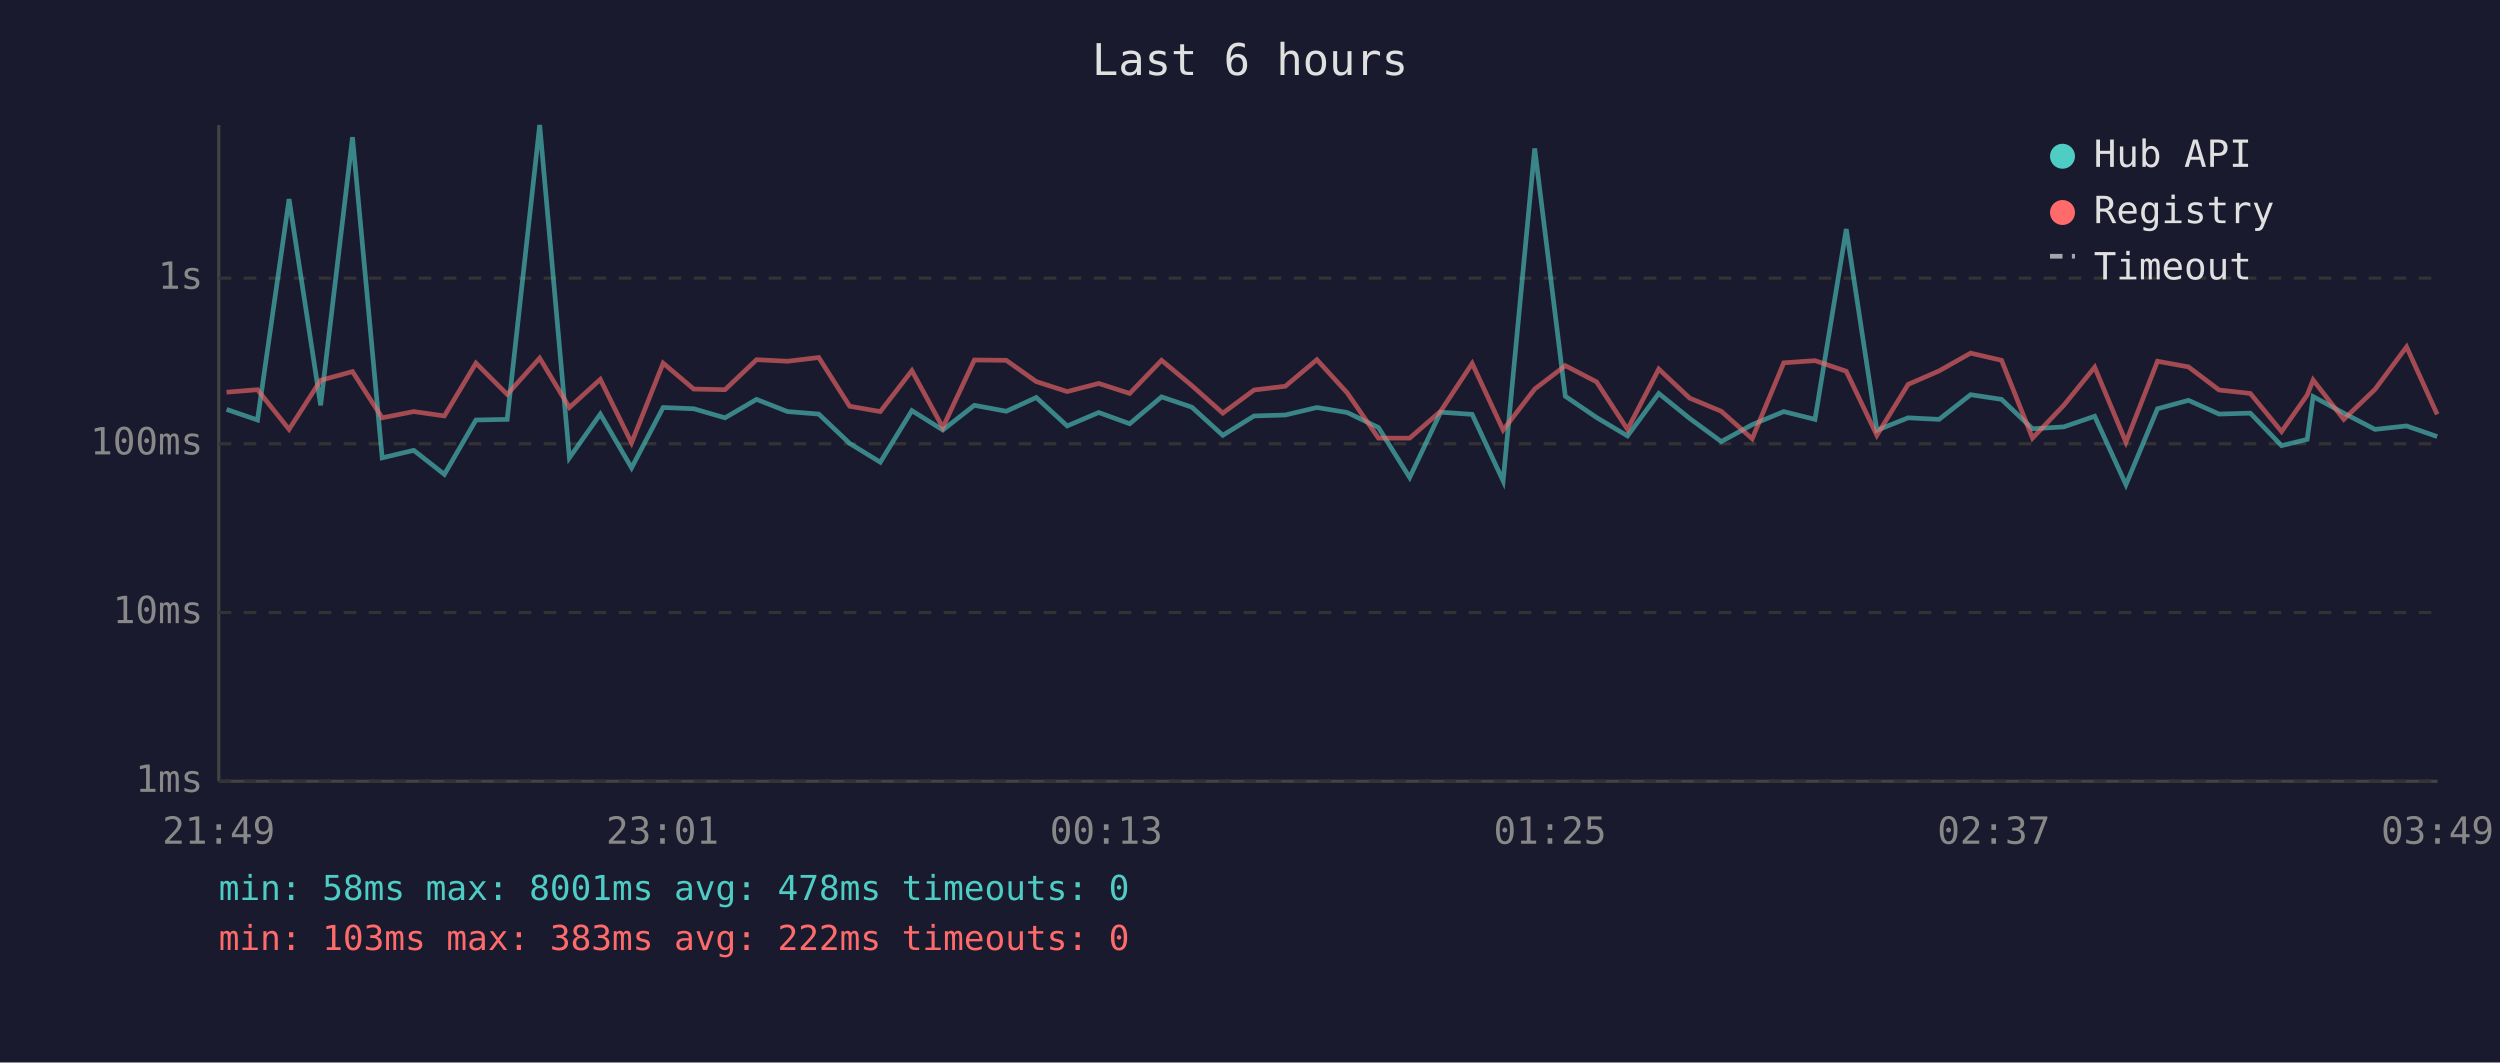
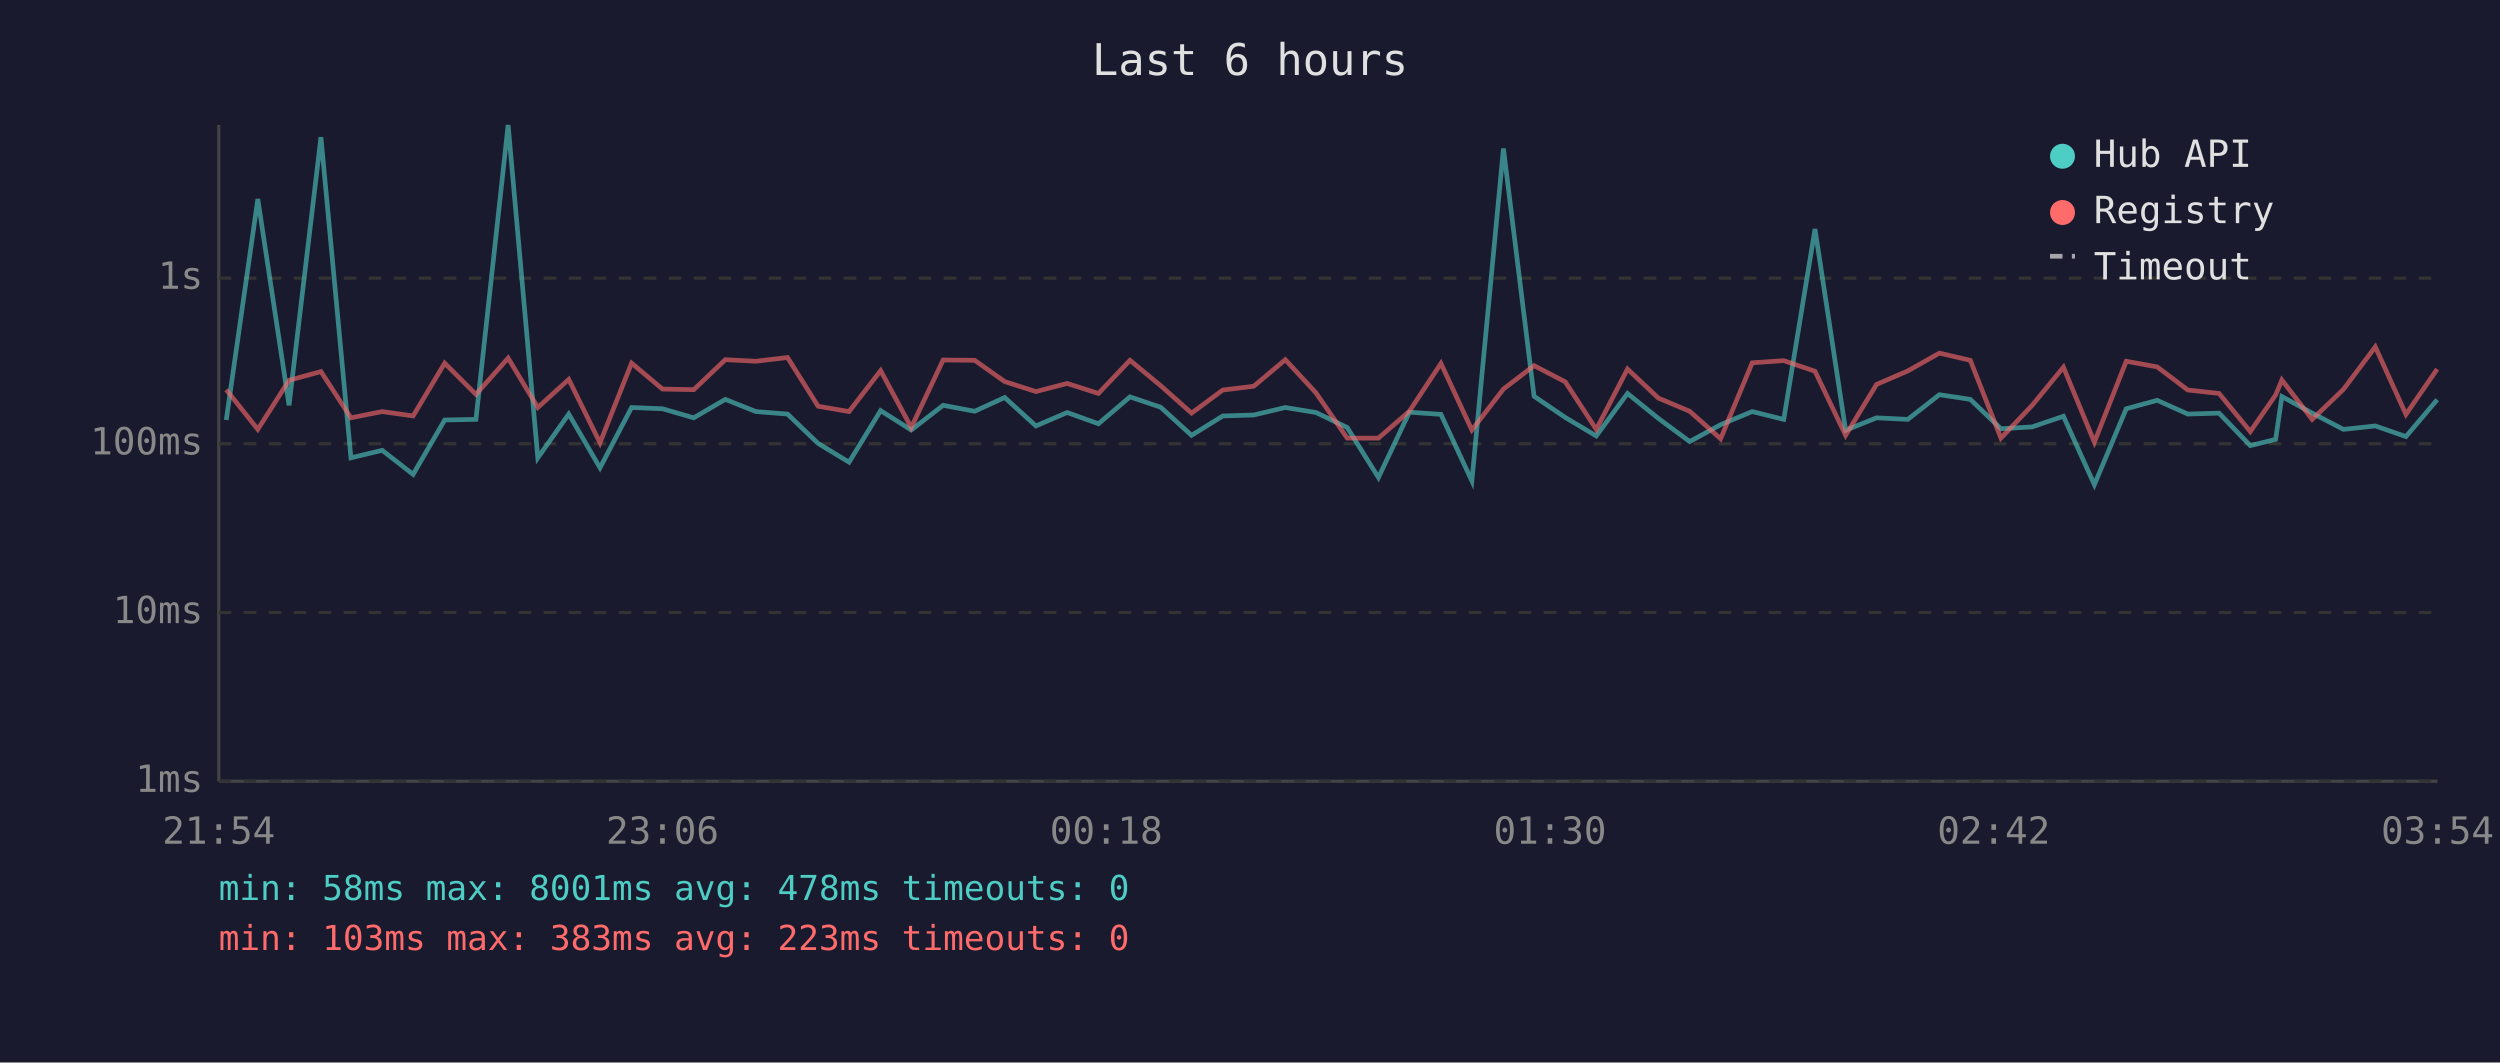
<svg xmlns="http://www.w3.org/2000/svg" viewBox="0 0 800 340" font-family="monospace" font-size="12">
  <rect width="800" height="340" fill="#1a1a2e" />
  <text x="400" y="24" fill="#e0e0e0" font-size="14" text-anchor="middle">Last 6 hours</text>
  <line x1="70" y1="40" x2="70" y2="250" stroke="#444" stroke-width="1" />
  <line x1="70" y1="250" x2="780" y2="250" stroke="#444" stroke-width="1" />
  <line x1="70" y1="250" x2="780" y2="250" stroke="#333" stroke-width="1" stroke-dasharray="4" />
  <text x="65" y="250" fill="#888" text-anchor="end" dominant-baseline="middle">1ms</text>
  <line x1="70" y1="196" x2="780" y2="196" stroke="#333" stroke-width="1" stroke-dasharray="4" />
  <text x="65" y="196" fill="#888" text-anchor="end" dominant-baseline="middle">10ms</text>
  <line x1="70" y1="142" x2="780" y2="142" stroke="#333" stroke-width="1" stroke-dasharray="4" />
  <text x="65" y="142" fill="#888" text-anchor="end" dominant-baseline="middle">100ms</text>
  <line x1="70" y1="89" x2="780" y2="89" stroke="#333" stroke-width="1" stroke-dasharray="4" />
  <text x="65" y="89" fill="#888" text-anchor="end" dominant-baseline="middle">1s</text>
-   <text x="70" y="270" fill="#888" text-anchor="middle">21:49</text>
-   <text x="212" y="270" fill="#888" text-anchor="middle">23:01</text>
-   <text x="354" y="270" fill="#888" text-anchor="middle">00:13</text>
-   <text x="496" y="270" fill="#888" text-anchor="middle">01:25</text>
-   <text x="638" y="270" fill="#888" text-anchor="middle">02:37</text>
-   <text x="780" y="270" fill="#888" text-anchor="middle">03:49</text>
-   <polyline points="72.5,131.0 82.4,134.4 92.5,63.7 102.6,129.7 112.8,43.9 122.3,146.5 132.4,144.1 142.2,151.8 152.3,134.4 162.3,134.2 172.7,40.0 182.2,146.5 192.1,132.5 202.1,149.7 212.2,130.4 222.0,130.8 232.0,133.7 242.1,127.8 252.0,131.7 262.0,132.5 271.9,141.9 281.7,147.9 291.8,131.4 301.7,137.6 311.8,129.7 322.0,131.6 331.6,127.2 341.5,136.3 351.6,132.0 361.5,135.6 371.7,127.0 381.4,130.3 391.3,139.3 401.3,133.1 411.3,132.8 421.4,130.4 431.1,132.0 441.1,136.8 451.1,152.8 461.0,131.9 471.1,132.6 481.0,153.9 491.1,47.5 500.9,126.8 510.9,133.6 520.8,139.5 530.8,125.9 540.7,133.9 550.8,141.3 560.7,135.9 570.8,131.7 580.8,134.2 590.8,73.3 600.6,137.7 610.6,133.7 620.5,134.2 630.6,126.3 640.5,127.8 650.4,137.2 660.4,136.6 670.3,133.2 680.3,155.1 690.4,130.8 700.3,128.1 710.1,132.5 720.1,132.2 730.1,142.6 738.3,140.6 740.2,126.9 750.0,132.2 760.0,137.4 770.1,136.3 779.9,139.7" fill="none" stroke="#4ecdc4" stroke-width="1.5" opacity="0.6" />
-   <polyline points="72.5,125.5 82.4,124.7 92.5,137.4 102.6,121.7 112.8,118.9 122.3,133.7 132.4,131.7 142.2,133.1 152.3,116.2 162.3,126.2 172.7,114.6 182.2,130.4 192.1,121.4 202.1,141.7 212.2,116.2 222.0,124.5 232.0,124.7 242.1,115.1 252.0,115.6 262.0,114.4 271.9,130.0 281.7,131.7 291.8,118.6 301.7,136.8 311.8,115.2 322.0,115.3 331.6,122.1 341.5,125.3 351.6,122.7 361.5,125.9 371.7,115.3 381.4,123.4 391.3,132.2 401.3,124.8 411.3,123.6 421.4,115.1 431.1,125.7 441.1,140.2 451.1,140.2 461.0,131.6 471.1,116.3 481.0,137.6 491.1,124.5 500.9,117.0 510.9,122.2 520.8,137.4 530.8,118.1 540.7,127.4 550.8,131.6 560.7,140.4 570.8,116.1 580.8,115.4 590.8,118.8 600.6,139.3 610.6,123.0 620.5,118.7 630.6,113.0 640.5,115.3 650.4,140.2 660.4,129.7 670.3,117.5 680.3,141.5 690.4,115.6 700.3,117.4 710.1,124.8 720.1,125.9 730.1,138.1 738.3,126.4 740.2,121.6 750.0,134.2 760.0,124.6 770.1,111.0 779.9,132.6" fill="none" stroke="#ff6b6b" stroke-width="1.5" opacity="0.6" />
+   <text x="70" y="270" fill="#888" text-anchor="middle">21:54</text>
+   <text x="212" y="270" fill="#888" text-anchor="middle">23:06</text>
+   <text x="354" y="270" fill="#888" text-anchor="middle">00:18</text>
+   <text x="496" y="270" fill="#888" text-anchor="middle">01:30</text>
+   <text x="638" y="270" fill="#888" text-anchor="middle">02:42</text>
+   <text x="780" y="270" fill="#888" text-anchor="middle">03:54</text>
+   <polyline points="72.4,134.4 82.5,63.7 92.5,129.7 102.7,43.9 112.3,146.5 122.3,144.1 132.2,151.8 142.3,134.4 152.3,134.2 162.6,40.0 172.1,146.5 182.0,132.5 192.0,149.7 202.1,130.4 212.0,130.8 222.0,133.7 232.1,127.8 241.9,131.7 252.0,132.5 261.8,141.9 271.7,147.9 281.8,131.4 291.6,137.6 301.8,129.7 311.9,131.6 321.5,127.2 331.5,136.3 341.5,132.0 351.5,135.6 361.6,127.0 371.4,130.3 381.3,139.3 391.3,133.1 401.2,132.8 411.3,130.4 421.1,132.0 431.1,136.8 441.1,152.8 451.0,131.9 461.1,132.6 471.0,153.9 481.1,47.5 490.9,126.8 500.9,133.6 510.8,139.5 520.8,125.9 530.7,133.9 540.7,141.3 550.6,135.9 560.7,131.7 570.8,134.2 580.8,73.3 590.6,137.7 600.5,133.7 610.5,134.2 620.6,126.3 630.5,127.8 640.3,137.2 650.3,136.6 660.3,133.2 670.2,155.1 680.4,130.8 690.3,128.1 700.1,132.5 710.1,132.2 720.1,142.6 728.2,140.6 730.2,126.9 739.9,132.2 749.9,137.4 760.1,136.3 769.9,139.7 779.9,127.9" fill="none" stroke="#4ecdc4" stroke-width="1.5" opacity="0.6" />
+   <polyline points="72.4,124.7 82.5,137.4 92.5,121.7 102.7,118.9 112.3,133.7 122.3,131.7 132.2,133.1 142.3,116.2 152.3,126.2 162.6,114.6 172.1,130.4 182.0,121.4 192.0,141.7 202.1,116.2 212.0,124.5 222.0,124.7 232.1,115.1 241.9,115.6 252.0,114.4 261.8,130.0 271.7,131.7 281.8,118.6 291.6,136.8 301.8,115.2 311.9,115.3 321.5,122.1 331.5,125.3 341.5,122.7 351.5,125.9 361.6,115.3 371.4,123.4 381.3,132.2 391.3,124.8 401.2,123.6 411.3,115.1 421.1,125.7 431.1,140.2 441.1,140.2 451.0,131.6 461.1,116.3 471.0,137.6 481.1,124.5 490.9,117.0 500.9,122.2 510.8,137.4 520.8,118.1 530.7,127.4 540.7,131.6 550.6,140.4 560.7,116.1 570.8,115.4 580.8,118.8 590.6,139.3 600.5,123.0 610.5,118.7 620.6,113.0 630.5,115.3 640.3,140.2 650.3,129.7 660.3,117.5 670.2,141.5 680.4,115.6 690.3,117.4 700.1,124.8 710.1,125.9 720.1,138.1 728.2,126.4 730.2,121.6 739.9,134.2 749.9,124.6 760.1,111.0 769.9,132.6 779.9,118.1" fill="none" stroke="#ff6b6b" stroke-width="1.5" opacity="0.6" />
  <circle cx="660" cy="50" r="4" fill="#4ecdc4" />
  <text x="670" y="50" fill="#e0e0e0" dominant-baseline="middle">Hub API</text>
  <circle cx="660" cy="68" r="4" fill="#ff6b6b" />
  <text x="670" y="68" fill="#e0e0e0" dominant-baseline="middle">Registry</text>
  <line x1="656" y1="82" x2="664" y2="82" stroke="#e0e0e0" stroke-width="1.5" stroke-dasharray="4,3" opacity="0.7" />
  <text x="670" y="86" fill="#e0e0e0" dominant-baseline="middle">Timeout</text>
  <text x="70" y="288" fill="#4ecdc4" font-size="11">min: 58ms  max: 8001ms  avg: 478ms  timeouts: 0</text>
-   <text x="70" y="304" fill="#ff6b6b" font-size="11">min: 103ms  max: 383ms  avg: 222ms  timeouts: 0</text>
+   <text x="70" y="304" fill="#ff6b6b" font-size="11">min: 103ms  max: 383ms  avg: 223ms  timeouts: 0</text>
</svg>
